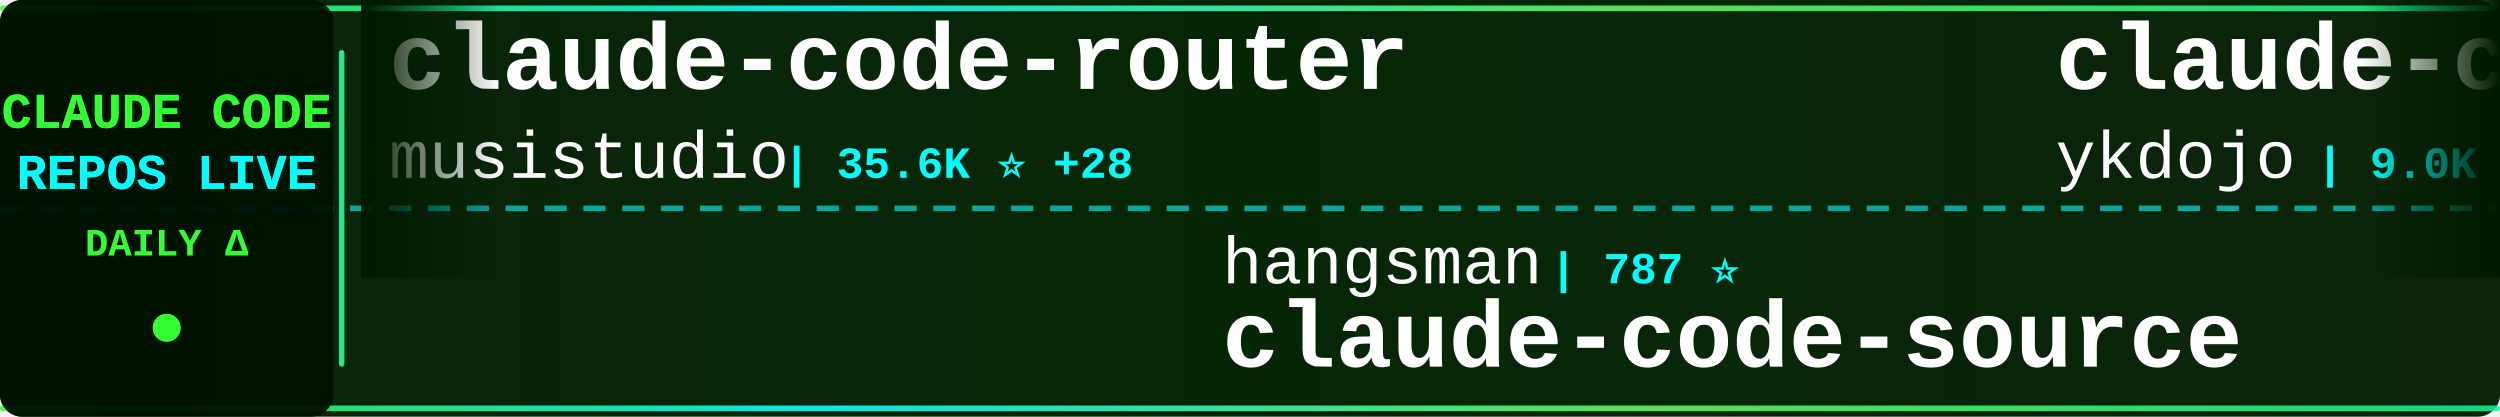
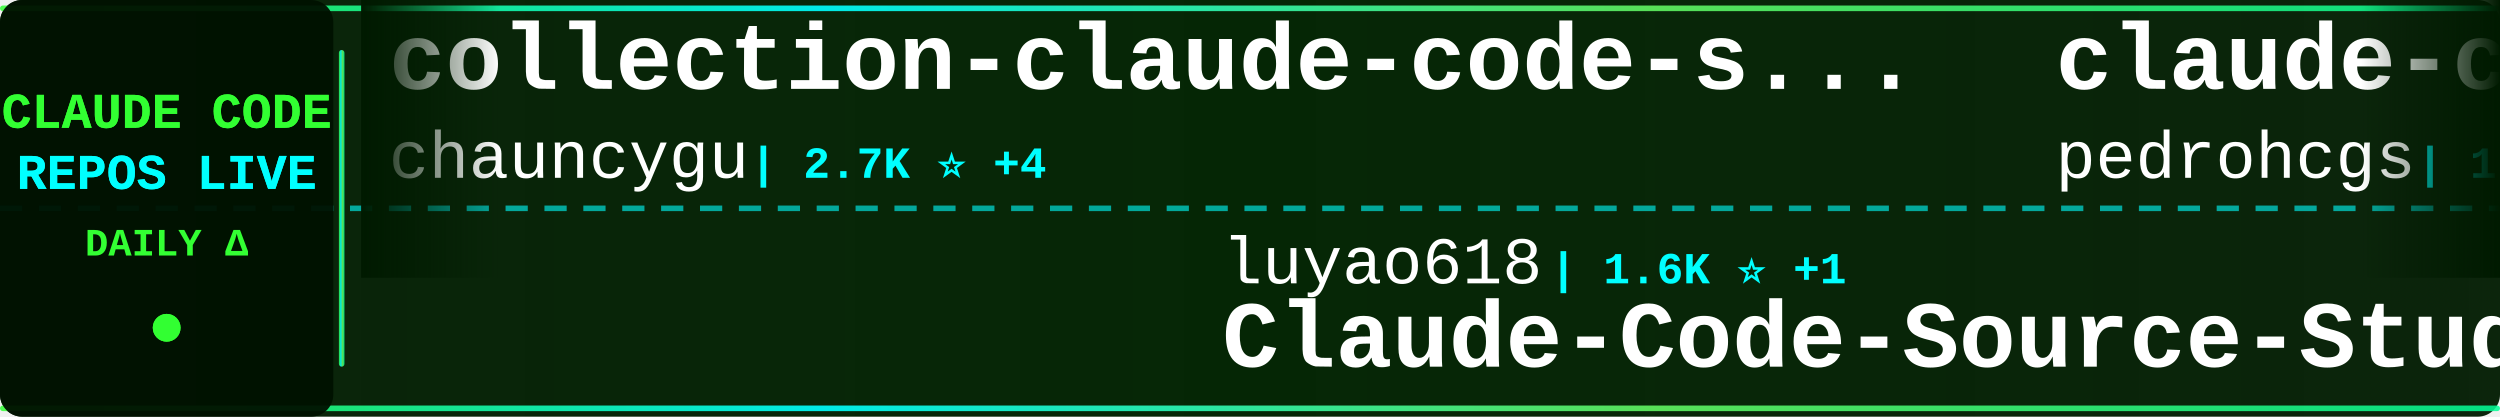
<svg xmlns="http://www.w3.org/2000/svg" width="900" height="150">
  <defs>
    <linearGradient id="tickerBg" x1="0%" y1="0%" x2="100%" y2="0%">
      <stop offset="0%" style="stop-color:#001a00;stop-opacity:0.95" />
      <stop offset="50%" style="stop-color:#002200;stop-opacity:0.98" />
      <stop offset="100%" style="stop-color:#001a00;stop-opacity:0.95" />
    </linearGradient>
    <linearGradient id="borderGrad" x1="0%" y1="0%" x2="100%" y2="0%">
      <stop offset="0%" style="stop-color:#33ff33;stop-opacity:0.85">
        <animate attributeName="stop-opacity" values="0.85;1;0.85" dur="2s" repeatCount="indefinite" />
      </stop>
      <stop offset="33%" style="stop-color:#00ffff;stop-opacity:0.9">
        <animate attributeName="stop-opacity" values="0.9;1;0.9" dur="2.2s" repeatCount="indefinite" />
      </stop>
      <stop offset="66%" style="stop-color:#66ff66;stop-opacity:0.85">
        <animate attributeName="stop-opacity" values="0.85;1;0.85" dur="1.8s" repeatCount="indefinite" />
      </stop>
      <stop offset="100%" style="stop-color:#00ff99;stop-opacity:0.85">
        <animate attributeName="stop-opacity" values="0.85;1;0.85" dur="2s" repeatCount="indefinite" />
      </stop>
    </linearGradient>
    <filter id="textGlow">
      <feGaussianBlur stdDeviation="0.1" result="coloredBlur" />
      <feMerge>
        <feMergeNode in="coloredBlur" />
        <feMergeNode in="SourceGraphic" />
      </feMerge>
    </filter>
    <filter id="metricGlow">
      <feGaussianBlur stdDeviation="0.2" result="coloredBlur" />
      <feMerge>
        <feMergeNode in="coloredBlur" />
        <feMergeNode in="SourceGraphic" />
      </feMerge>
    </filter>
    <linearGradient id="leftFade" x1="0%" y1="0%" x2="100%" y2="0%">
      <stop offset="0%" style="stop-color:#001a00;stop-opacity:1" />
      <stop offset="100%" style="stop-color:#001a00;stop-opacity:0" />
    </linearGradient>
    <linearGradient id="rightFade" x1="0%" y1="0%" x2="100%" y2="0%">
      <stop offset="0%" style="stop-color:#001a00;stop-opacity:0" />
      <stop offset="100%" style="stop-color:#001a00;stop-opacity:1" />
    </linearGradient>
  </defs>
  <rect width="900" height="150" fill="url(#tickerBg)" rx="8" />
  <rect x="0" y="2" width="900" height="2" fill="url(#borderGrad)" rx="1" />
  <rect x="0" y="146" width="900" height="2" fill="url(#borderGrad)" rx="1" />
  <line x1="0" y1="75" x2="900" y2="75" stroke="#00ffff" stroke-width="2" stroke-dasharray="8 6" opacity="0.6" />
  <rect x="0" y="0" width="120" height="150" fill="#001100" opacity="0.95" rx="8" />
  <text x="60" y="46" font-family="'Courier New', monospace" font-size="18" font-weight="bold" fill="#33ff33" text-anchor="middle" filter="url(#textGlow)">
    CLAUDE CODE
  </text>
  <text x="60" y="68" font-family="'Courier New', monospace" font-size="18" font-weight="bold" fill="#00ffff" text-anchor="middle" filter="url(#textGlow)">
    REPOS LIVE
  </text>
  <text x="60" y="92" font-family="'Courier New', monospace" font-size="14" font-weight="bold" fill="#33ff33" text-anchor="middle">
    DAILY Δ
  </text>
  <circle cx="60" cy="118" r="5" fill="#33ff33" filter="url(#metricGlow)">
    <animate attributeName="r" values="4;6;4" dur="1.5s" repeatCount="indefinite" />
    <animate attributeName="opacity" values="0.6;1;0.6" dur="1.5s" repeatCount="indefinite" />
  </circle>
  <rect x="122" y="18" width="2" height="114" fill="url(#borderGrad)" rx="1" />
  <clipPath id="tickerClip">
    <rect x="130" y="0" width="770" height="150" />
  </clipPath>
  <g clip-path="url(#tickerClip)">
    <g id="tickerItems">
      <animateTransform attributeName="transform" attributeType="XML" type="translate" from="0 0" to="-3000 0" dur="54s" repeatCount="indefinite" />
      <g transform="translate(0, 0)">
-         <text x="140" y="32" font-family="'Courier New', monospace" font-size="34" font-weight="bold" fill="#ffffff">claude-code-router</text>
-         <text x="140" y="64" font-family="'Courier New', monospace" font-size="24" font-weight="normal" fill="#ffffff" opacity="1.0">musistudio</text>
-         <text x="282" y="64" font-family="'Courier New', monospace" font-size="16" font-weight="bold" fill="#00ffff"> | 35.6K ⭐ +28</text>
+         <text x="140" y="32" font-family="'Courier New', monospace" font-size="34" font-weight="bold" fill="#ffffff">collection-claude-code-s...</text>
+         <text x="140" y="64" font-family="'Courier New', monospace" font-size="24" font-weight="normal" fill="#ffffff" opacity="1.0">chauncygu</text>
+         <text x="270" y="64" font-family="'Courier New', monospace" font-size="16" font-weight="bold" fill="#00ffff"> | 2.7K ⭐ +4</text>
      </g>
      <g transform="translate(300, 0)">
-         <text x="140" y="102" font-family="'Courier New', monospace" font-size="24" font-weight="normal" fill="#ffffff" opacity="1.0">hangsman</text>
-         <text x="258" y="102" font-family="'Courier New', monospace" font-size="16" font-weight="bold" fill="#00ffff"> | 787 ⭐</text>
-         <text x="140" y="132" font-family="'Courier New', monospace" font-size="34" font-weight="bold" fill="#ffffff">claude-code-source</text>
+         <text x="140" y="102" font-family="'Courier New', monospace" font-size="24" font-weight="normal" fill="#ffffff" opacity="1.0">luyao618</text>
+         <text x="258" y="102" font-family="'Courier New', monospace" font-size="16" font-weight="bold" fill="#00ffff"> | 1.6K ⭐ +1</text>
+         <text x="140" y="132" font-family="'Courier New', monospace" font-size="34" font-weight="bold" fill="#ffffff">Claude-Code-Source-Study</text>
      </g>
      <g transform="translate(600, 0)">
-         <text x="140" y="32" font-family="'Courier New', monospace" font-size="34" font-weight="bold" fill="#ffffff">claude-code-tips</text>
-         <text x="140" y="64" font-family="'Courier New', monospace" font-size="24" font-weight="normal" fill="#ffffff" opacity="1.0">ykdojo</text>
-         <text x="234" y="64" font-family="'Courier New', monospace" font-size="16" font-weight="bold" fill="#00ffff"> | 9.0K ⭐ +7</text>
+         <text x="140" y="32" font-family="'Courier New', monospace" font-size="34" font-weight="bold" fill="#ffffff">claude-code-my-workflow</text>
+         <text x="140" y="64" font-family="'Courier New', monospace" font-size="24" font-weight="normal" fill="#ffffff" opacity="1.0">pedrohcgs</text>
+         <text x="270" y="64" font-family="'Courier New', monospace" font-size="16" font-weight="bold" fill="#00ffff"> | 1.4K ⭐ +5</text>
      </g>
      <g transform="translate(900, 0)">
-         <text x="140" y="102" font-family="'Courier New', monospace" font-size="24" font-weight="normal" fill="#ffffff" opacity="1.0">liuup</text>
-         <text x="222" y="102" font-family="'Courier New', monospace" font-size="16" font-weight="bold" fill="#00ffff"> | 3.4K ⭐ +12</text>
-         <text x="140" y="132" font-family="'Courier New', monospace" font-size="34" font-weight="bold" fill="#ffffff">claude-code-analysis</text>
+         <text x="140" y="102" font-family="'Courier New', monospace" font-size="24" font-weight="normal" fill="#ffffff" opacity="1.0">wanshuiyin</text>
+         <text x="282" y="102" font-family="'Courier New', monospace" font-size="16" font-weight="bold" fill="#00ffff"> | 13.0K ⭐ +26</text>
+         <text x="140" y="132" font-family="'Courier New', monospace" font-size="34" font-weight="bold" fill="#ffffff">Auto-claude-code-researc...</text>
      </g>
      <g transform="translate(1200, 0)">
-         <text x="140" y="32" font-family="'Courier New', monospace" font-size="34" font-weight="bold" fill="#ffffff">claude-skills</text>
-         <text x="140" y="64" font-family="'Courier New', monospace" font-size="24" font-weight="normal" fill="#ffffff" opacity="1.0">alirezarezvani</text>
-         <text x="330" y="64" font-family="'Courier New', monospace" font-size="16" font-weight="bold" fill="#00ffff"> | 20.2K ⭐ +326</text>
+         <text x="140" y="32" font-family="'Courier New', monospace" font-size="34" font-weight="bold" fill="#ffffff">claude-code-webui</text>
+         <text x="140" y="64" font-family="'Courier New', monospace" font-size="24" font-weight="normal" fill="#ffffff" opacity="1.0">sugyan</text>
+         <text x="234" y="64" font-family="'Courier New', monospace" font-size="16" font-weight="bold" fill="#00ffff"> | 1.1K ⭐</text>
      </g>
      <g transform="translate(1500, 0)">
-         <text x="140" y="102" font-family="'Courier New', monospace" font-size="24" font-weight="normal" fill="#ffffff" opacity="1.0">tanbiralam</text>
-         <text x="282" y="102" font-family="'Courier New', monospace" font-size="16" font-weight="bold" fill="#00ffff"> | 2.0K ⭐ +4</text>
+         <text x="140" y="102" font-family="'Courier New', monospace" font-size="24" font-weight="normal" fill="#ffffff" opacity="1.0">alejandrobalderas</text>
+         <text x="366" y="102" font-family="'Courier New', monospace" font-size="16" font-weight="bold" fill="#00ffff"> | 2.4K ⭐ +4</text>
+         <text x="140" y="132" font-family="'Courier New', monospace" font-size="34" font-weight="bold" fill="#ffffff">claude-code-from-source</text>
+       </g>
+       <g transform="translate(1800, 0)">
+         <text x="140" y="32" font-family="'Courier New', monospace" font-size="34" font-weight="bold" fill="#ffffff">claude-code-spec-workflo...</text>
+         <text x="140" y="64" font-family="'Courier New', monospace" font-size="24" font-weight="normal" fill="#ffffff" opacity="1.0">Pimzino</text>
+         <text x="246" y="64" font-family="'Courier New', monospace" font-size="16" font-weight="bold" fill="#00ffff"> | 3.8K ⭐</text>
+       </g>
+       <g transform="translate(2100, 0)">
+         <text x="140" y="102" font-family="'Courier New', monospace" font-size="24" font-weight="normal" fill="#ffffff" opacity="1.0">lintsinghua</text>
+         <text x="294" y="102" font-family="'Courier New', monospace" font-size="16" font-weight="bold" fill="#00ffff"> | 3.9K ⭐ +6</text>
+         <text x="140" y="132" font-family="'Courier New', monospace" font-size="34" font-weight="bold" fill="#ffffff">claude-code-book</text>
+       </g>
+       <g transform="translate(2400, 0)">
+         <text x="140" y="32" font-family="'Courier New', monospace" font-size="34" font-weight="bold" fill="#ffffff">claude-code</text>
+         <text x="140" y="64" font-family="'Courier New', monospace" font-size="24" font-weight="normal" fill="#ffffff" opacity="1.0">jarmuine</text>
+         <text x="258" y="64" font-family="'Courier New', monospace" font-size="16" font-weight="bold" fill="#00ffff"> | 2.2K ⭐</text>
+       </g>
+       <g transform="translate(2700, 0)">
+         <text x="140" y="102" font-family="'Courier New', monospace" font-size="24" font-weight="normal" fill="#ffffff" opacity="1.0">mehmoodosman</text>
+         <text x="306" y="102" font-family="'Courier New', monospace" font-size="16" font-weight="bold" fill="#00ffff"> | 170 ⭐</text>
        <text x="140" y="132" font-family="'Courier New', monospace" font-size="34" font-weight="bold" fill="#ffffff">claude-code</text>
      </g>
-       <g transform="translate(1800, 0)">
-         <text x="140" y="32" font-family="'Courier New', monospace" font-size="34" font-weight="bold" fill="#ffffff">claude-code-base-action</text>
-         <text x="140" y="64" font-family="'Courier New', monospace" font-size="24" font-weight="normal" fill="#ffffff" opacity="1.0">anthropics</text>
-         <text x="282" y="64" font-family="'Courier New', monospace" font-size="16" font-weight="bold" fill="#00ffff"> | 896 ⭐ +3</text>
-       </g>
-       <g transform="translate(2100, 0)">
-         <text x="140" y="102" font-family="'Courier New', monospace" font-size="24" font-weight="normal" fill="#ffffff" opacity="1.0">andrew-kramer-inno</text>
-         <text x="378" y="102" font-family="'Courier New', monospace" font-size="16" font-weight="bold" fill="#00ffff"> | 593 ⭐</text>
-         <text x="140" y="132" font-family="'Courier New', monospace" font-size="34" font-weight="bold" fill="#ffffff">claude-code-source-build</text>
-       </g>
-       <g transform="translate(2400, 0)">
-         <text x="140" y="32" font-family="'Courier New', monospace" font-size="34" font-weight="bold" fill="#ffffff">free-claude-code</text>
-         <text x="140" y="64" font-family="'Courier New', monospace" font-size="24" font-weight="normal" fill="#ffffff" opacity="1.0">Alishahryar1</text>
-         <text x="306" y="64" font-family="'Courier New', monospace" font-size="16" font-weight="bold" fill="#00ffff"> | 38.6K ⭐ +159</text>
-       </g>
-       <g transform="translate(2700, 0)">
-         <text x="140" y="102" font-family="'Courier New', monospace" font-size="24" font-weight="normal" fill="#ffffff" opacity="1.0">RichardAtCT</text>
-         <text x="294" y="102" font-family="'Courier New', monospace" font-size="16" font-weight="bold" fill="#00ffff"> | 2.7K ⭐ +1</text>
-         <text x="140" y="132" font-family="'Courier New', monospace" font-size="34" font-weight="bold" fill="#ffffff">claude-code-telegram</text>
-       </g>
      <g transform="translate(3000, 0)">
-         <text x="140" y="32" font-family="'Courier New', monospace" font-size="34" font-weight="bold" fill="#ffffff">claude-code-router</text>
-         <text x="140" y="64" font-family="'Courier New', monospace" font-size="24" font-weight="normal" fill="#ffffff" opacity="1.0">musistudio</text>
-         <text x="282" y="64" font-family="'Courier New', monospace" font-size="16" font-weight="bold" fill="#00ffff"> | 35.6K ⭐ +28</text>
+         <text x="140" y="32" font-family="'Courier New', monospace" font-size="34" font-weight="bold" fill="#ffffff">collection-claude-code-s...</text>
+         <text x="140" y="64" font-family="'Courier New', monospace" font-size="24" font-weight="normal" fill="#ffffff" opacity="1.0">chauncygu</text>
+         <text x="270" y="64" font-family="'Courier New', monospace" font-size="16" font-weight="bold" fill="#00ffff"> | 2.7K ⭐ +4</text>
      </g>
      <g transform="translate(3300, 0)">
-         <text x="140" y="102" font-family="'Courier New', monospace" font-size="24" font-weight="normal" fill="#ffffff" opacity="1.0">hangsman</text>
-         <text x="258" y="102" font-family="'Courier New', monospace" font-size="16" font-weight="bold" fill="#00ffff"> | 787 ⭐</text>
-         <text x="140" y="132" font-family="'Courier New', monospace" font-size="34" font-weight="bold" fill="#ffffff">claude-code-source</text>
+         <text x="140" y="102" font-family="'Courier New', monospace" font-size="24" font-weight="normal" fill="#ffffff" opacity="1.0">luyao618</text>
+         <text x="258" y="102" font-family="'Courier New', monospace" font-size="16" font-weight="bold" fill="#00ffff"> | 1.6K ⭐ +1</text>
+         <text x="140" y="132" font-family="'Courier New', monospace" font-size="34" font-weight="bold" fill="#ffffff">Claude-Code-Source-Study</text>
      </g>
      <g transform="translate(3600, 0)">
-         <text x="140" y="32" font-family="'Courier New', monospace" font-size="34" font-weight="bold" fill="#ffffff">claude-code-tips</text>
-         <text x="140" y="64" font-family="'Courier New', monospace" font-size="24" font-weight="normal" fill="#ffffff" opacity="1.0">ykdojo</text>
-         <text x="234" y="64" font-family="'Courier New', monospace" font-size="16" font-weight="bold" fill="#00ffff"> | 9.0K ⭐ +7</text>
+         <text x="140" y="32" font-family="'Courier New', monospace" font-size="34" font-weight="bold" fill="#ffffff">claude-code-my-workflow</text>
+         <text x="140" y="64" font-family="'Courier New', monospace" font-size="24" font-weight="normal" fill="#ffffff" opacity="1.0">pedrohcgs</text>
+         <text x="270" y="64" font-family="'Courier New', monospace" font-size="16" font-weight="bold" fill="#00ffff"> | 1.4K ⭐ +5</text>
      </g>
      <g transform="translate(3900, 0)">
-         <text x="140" y="102" font-family="'Courier New', monospace" font-size="24" font-weight="normal" fill="#ffffff" opacity="1.0">liuup</text>
-         <text x="222" y="102" font-family="'Courier New', monospace" font-size="16" font-weight="bold" fill="#00ffff"> | 3.4K ⭐ +12</text>
-         <text x="140" y="132" font-family="'Courier New', monospace" font-size="34" font-weight="bold" fill="#ffffff">claude-code-analysis</text>
+         <text x="140" y="102" font-family="'Courier New', monospace" font-size="24" font-weight="normal" fill="#ffffff" opacity="1.0">wanshuiyin</text>
+         <text x="282" y="102" font-family="'Courier New', monospace" font-size="16" font-weight="bold" fill="#00ffff"> | 13.0K ⭐ +26</text>
+         <text x="140" y="132" font-family="'Courier New', monospace" font-size="34" font-weight="bold" fill="#ffffff">Auto-claude-code-researc...</text>
      </g>
    </g>
  </g>
  <rect x="130" y="0" width="50" height="100" fill="url(#leftFade)" />
  <rect x="850" y="0" width="50" height="100" fill="url(#rightFade)" />
</svg>
